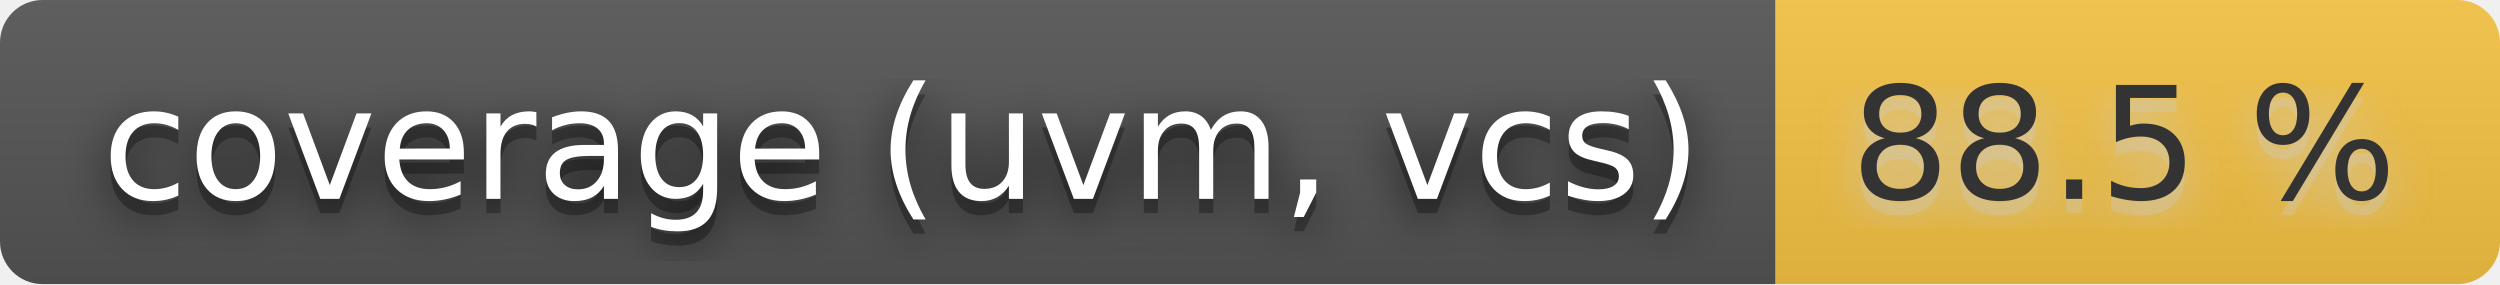
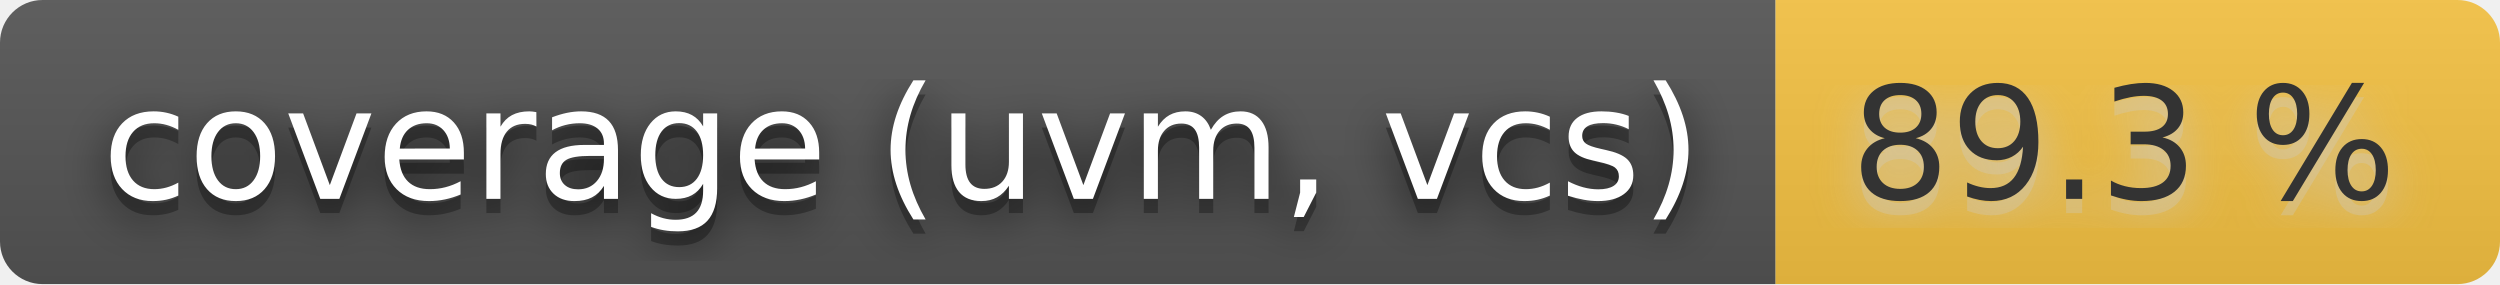
- <svg xmlns="http://www.w3.org/2000/svg" width="176" height="20" role="img" aria-label="coverage (uvm, vcs): 88.5 %">
+ <svg xmlns="http://www.w3.org/2000/svg" width="176" height="20" role="img" aria-label="coverage (uvm, vcs): 89.3 %">
  <filter id="blur">
    <feGaussianBlur stdDeviation="16" />
  </filter>
  <linearGradient id="s" x2="0" y2="100%">
    <stop offset="0" stop-color="#bbb" stop-opacity=".1" />
    <stop offset="1" stop-opacity=".1" />
  </linearGradient>
  <clipPath id="r">
    <rect width="176" height="20" rx="3" />
  </clipPath>
  <g clip-path="url(#r)">
    <rect width="125" height="20" fill="#555" />
    <rect x="125" width="51" height="20" fill="#f6c343" />
    <rect width="176" height="20" fill="url(#s)" />
  </g>
  <g fill="#fff" text-anchor="middle" font-family="Verdana,Geneva,DejaVu Sans,sans-serif" text-rendering="geometricPrecision" font-size="110">
    <g transform="scale(.1)">
      <g aria-hidden="true" fill="#010101">
        <text x="635" y="150" fill-opacity=".8" filter="url(#blur)" textLength="1150">coverage (uvm, vcs)</text>
        <text x="635" y="150" fill-opacity=".3" textLength="1150">coverage (uvm, vcs)</text>
      </g>
      <text x="635" y="140" textLength="1150">coverage (uvm, vcs)</text>
    </g>
    <g transform="scale(.1)">
      <g aria-hidden="true" fill="#ccc">
-         <text x="1495" y="150" fill-opacity=".8" filter="url(#blur)" textLength="410">88.5 %</text>
-         <text x="1495" y="150" fill-opacity=".3" textLength="410">88.5 %</text>
+         <text x="1495" y="150" fill-opacity=".8" filter="url(#blur)" textLength="410">89.3 %</text>
+         <text x="1495" y="150" fill-opacity=".3" textLength="410">89.3 %</text>
      </g>
-       <text x="1495" y="140" textLength="410" fill="#333">88.5 %</text>
+       <text x="1495" y="140" textLength="410" fill="#333">89.3 %</text>
    </g>
  </g>
</svg>
